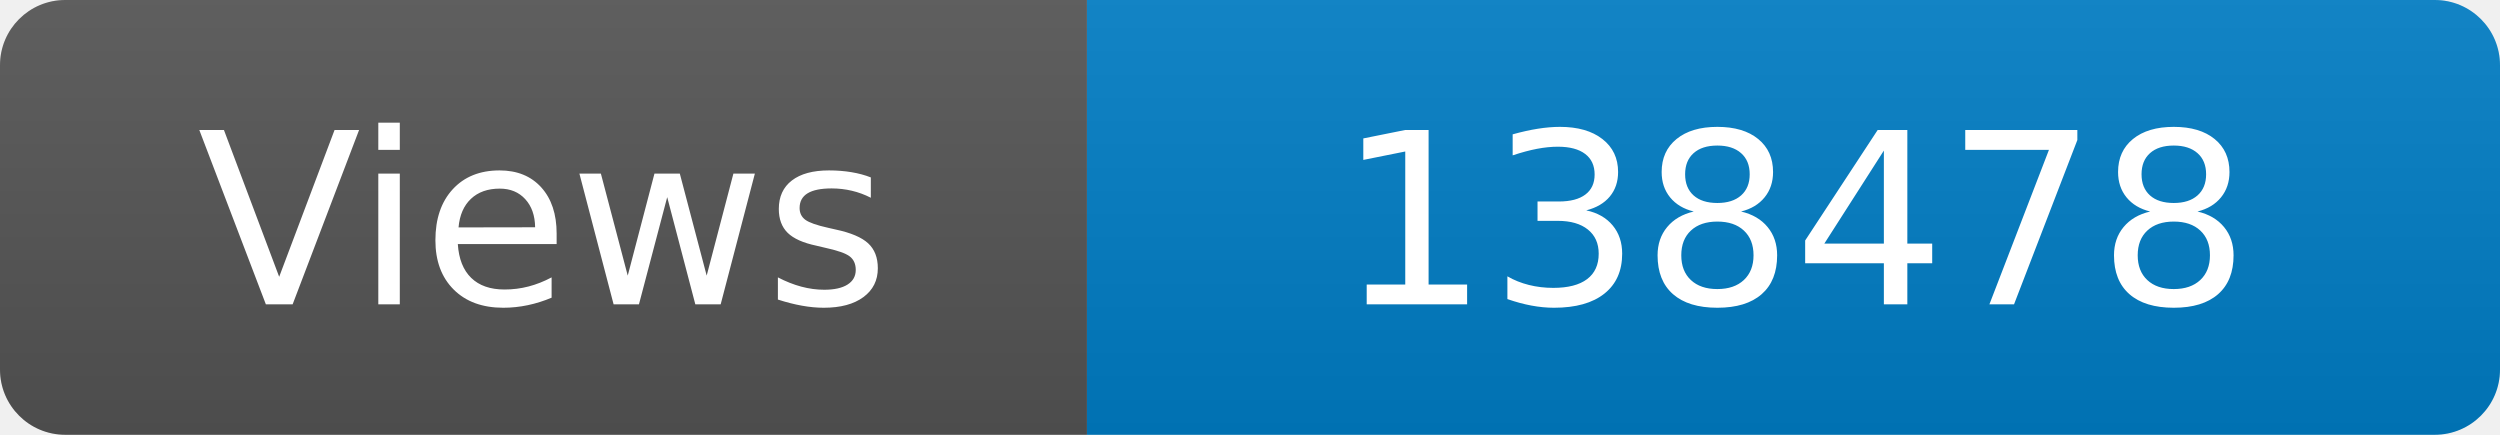
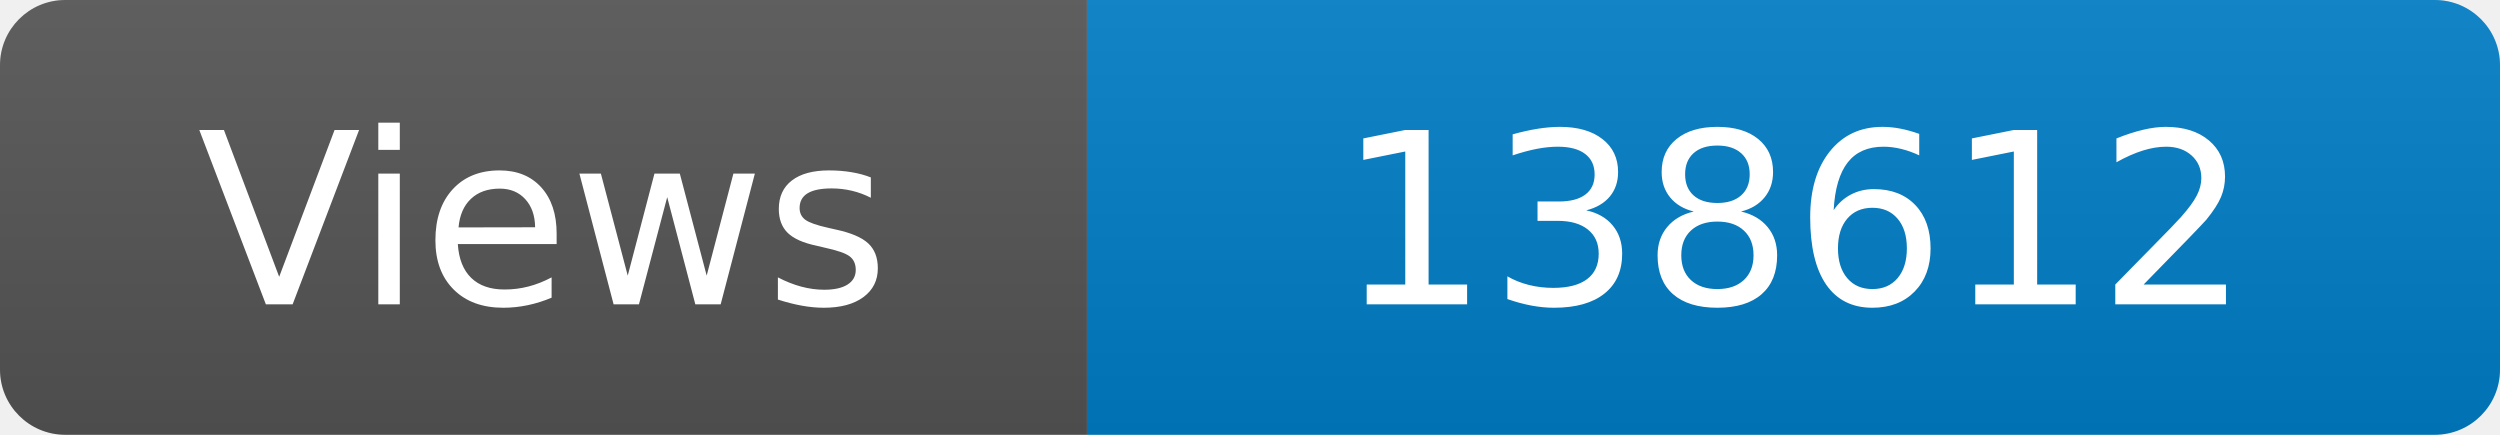
<svg xmlns="http://www.w3.org/2000/svg" width="115" height="20" role="img" aria-label="Maintained?: yes">
  <linearGradient id="s" x2="0" y2="100%">
    <stop offset="0" stop-color="#bbb" stop-opacity=".1" />
    <stop offset="1" stop-opacity=".1" />
  </linearGradient>
  <clipPath id="r">
    <rect width="115" height="20" rx="3" fill="#fff" />
  </clipPath>
  <g clip-path="url(#r)">
    <rect width="50" height="20" fill="#555" />
    <rect x="50" width="160" height="20" fill="#007ec6" />
    <rect width="115" height="20" fill="url(#s)" />
  </g>
  <g fill="#fff" text-anchor="middle" font-family="Verdana,Geneva,DejaVu Sans,sans-serif" font-size="110">
    <text x="250" y="140" transform="scale(.1)" fill="#fff">Views</text>
-     <text x="825" y="140" transform="scale(.1)" fill="#fff">138478</text>
+     <text x="825" y="140" transform="scale(.1)" fill="#fff">138612</text>
  </g>
</svg>
